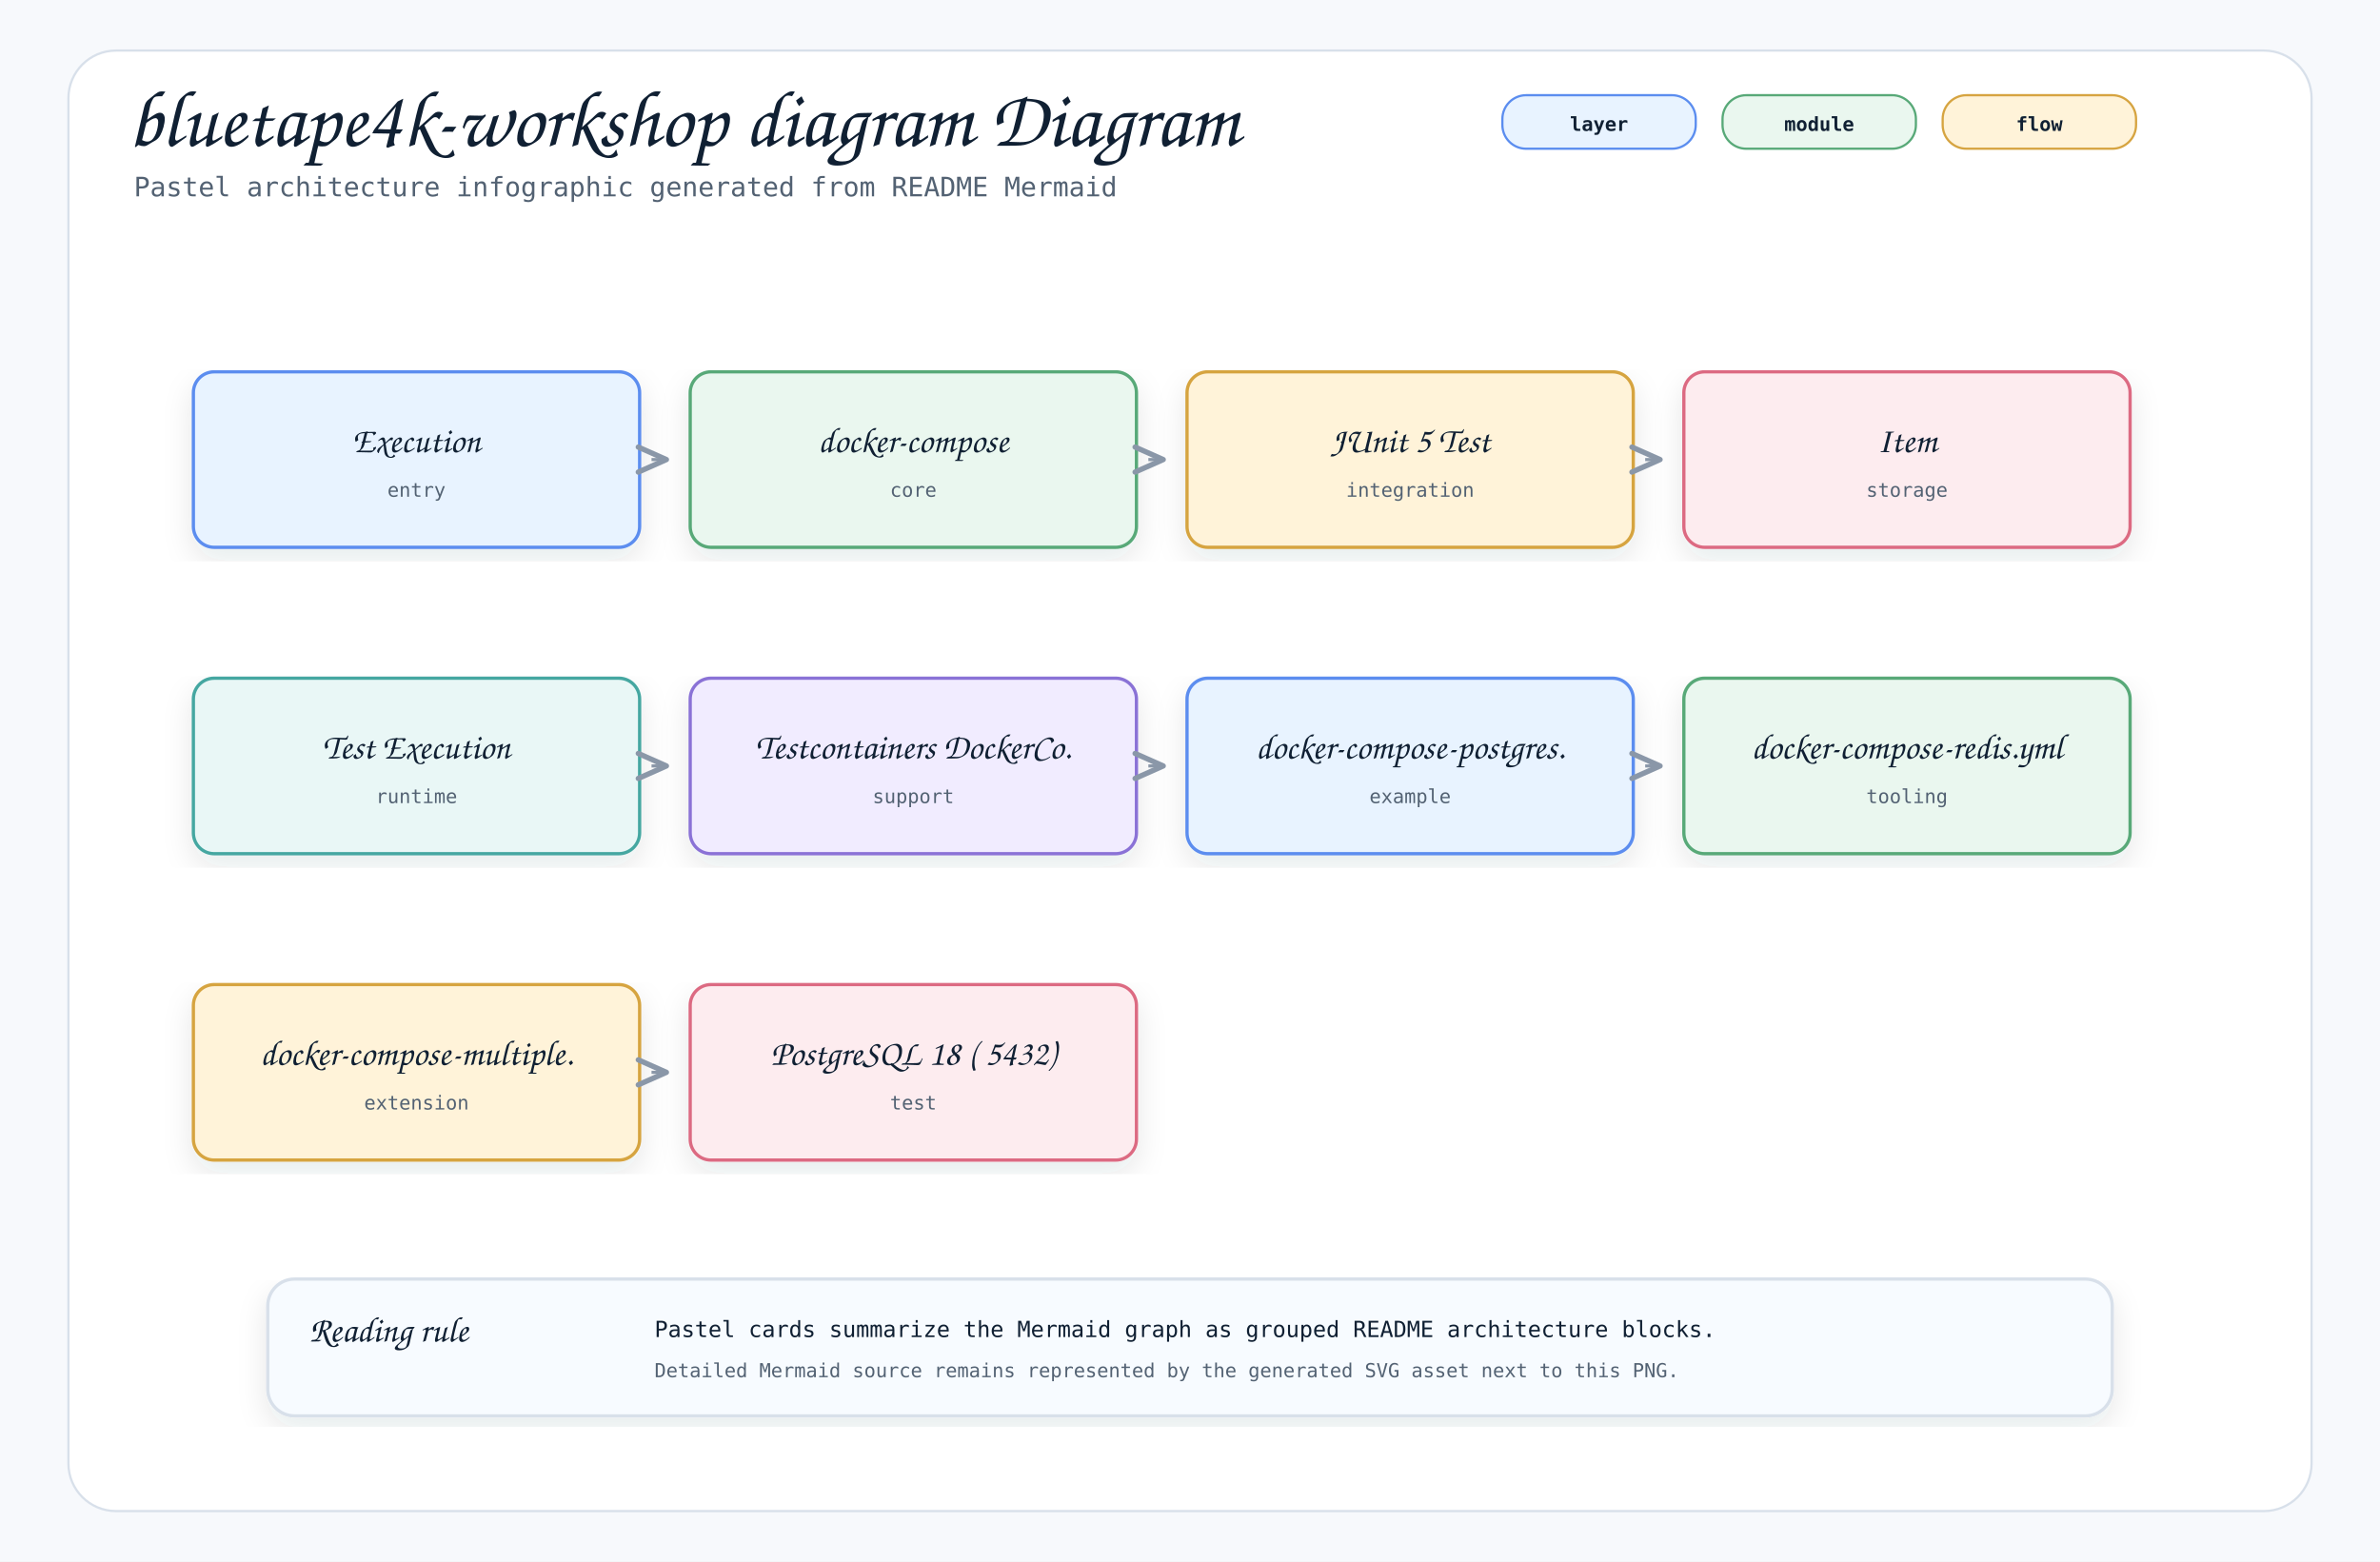
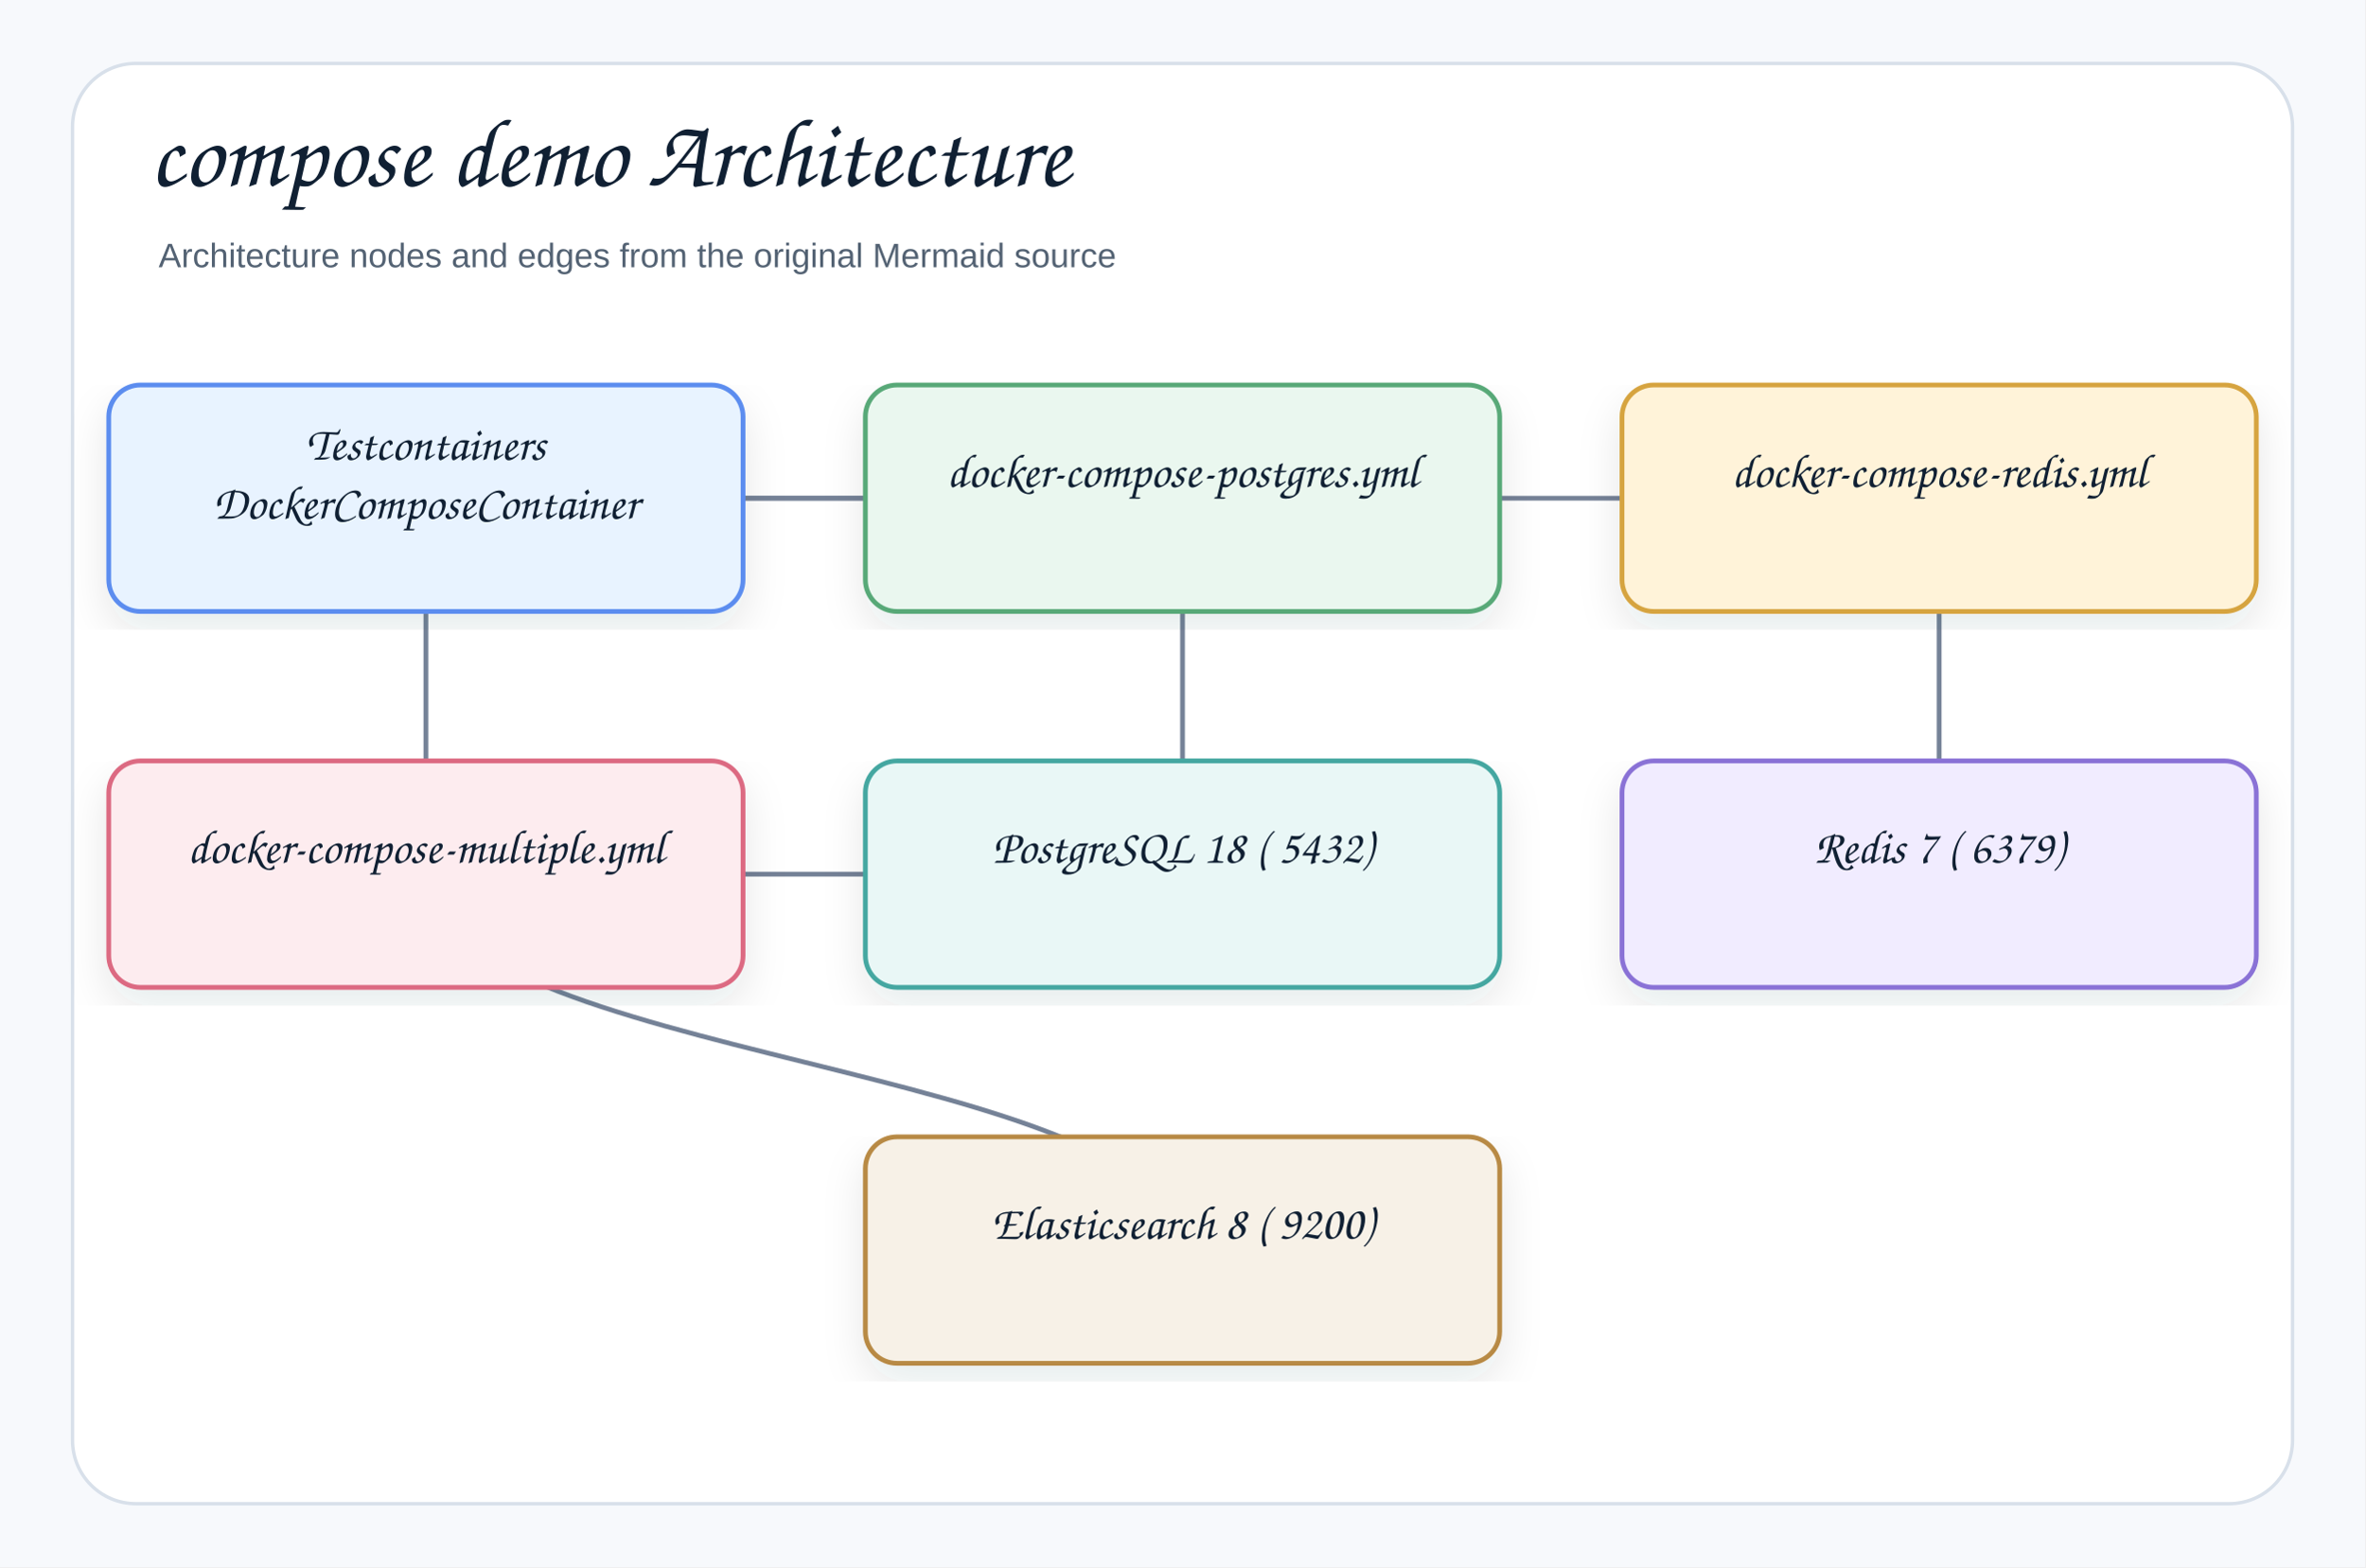
- <svg xmlns="http://www.w3.org/2000/svg" width="1600" height="1050" viewBox="0 0 1600 1050" role="img" aria-label="bluetape4k-workshop diagram Diagram">
+ <svg xmlns="http://www.w3.org/2000/svg" width="1044" height="692" viewBox="0 0 1044 692" role="img" aria-label="compose demo Architecture">
  <defs>
    <filter id="shadow" x="-8%" y="-8%" width="116%" height="116%">
-       <feDropShadow dx="0" dy="8" stdDeviation="10" flood-color="#1f2937" flood-opacity="0.10" />
+       <feDropShadow dx="0" dy="8" stdDeviation="9" flood-color="#1f2937" flood-opacity="0.10" />
    </filter>
    <marker id="openArrow" markerWidth="12" markerHeight="10" refX="10" refY="5" orient="auto" markerUnits="strokeWidth">
-       <path d="M 1 1 L 10 5 L 1 9" fill="none" stroke="#8a97a8" stroke-width="1.7" stroke-linecap="round" stroke-linejoin="round" />
+       <path d="M 1 1 L 10 5 L 1 9" fill="none" stroke="#758297" stroke-width="1.8" stroke-linecap="round" stroke-linejoin="round" />
    </marker>
    <marker id="inherit" markerWidth="14" markerHeight="12" refX="12" refY="6" orient="auto" markerUnits="strokeWidth">
-       <path d="M 0 1 L 12 6 L 0 11 Z" fill="#ffffff" stroke="#8a97a8" stroke-width="1.7" />
+       <path d="M 0 1 L 12 6 L 0 11 Z" fill="#ffffff" stroke="#758297" stroke-width="1.8" />
    </marker>
    <style>
-     .canvas { fill: #f7f9fc; }
-     .frame { fill: #ffffff; stroke: #d8e0ea; stroke-width: 1.5; }
-     .title { font-family: "Architects Daughter", "Comic Mono", cursive; font-size: 54px; font-weight: 400; fill: #102033; }
-     .subtitle { font-family: "Comic Mono", "SFMono-Regular", Menlo, Consolas, monospace; font-size: 18px; fill: #536273; }
-     .label { font-family: "Architects Daughter", "Comic Mono", cursive; font-size: 30px; font-weight: 400; fill: #102033; }
-     .smallLabel { font-family: "Architects Daughter", "Comic Mono", cursive; font-size: 24px; font-weight: 400; fill: #102033; }
-     .mono { font-family: "Comic Mono", "SFMono-Regular", Menlo, Consolas, monospace; font-size: 15px; fill: #102033; }
-     .small { font-family: "Comic Mono", "SFMono-Regular", Menlo, Consolas, monospace; font-size: 13px; fill: #536273; }
-     .strong { font-family: "Comic Mono", "SFMono-Regular", Menlo, Consolas, monospace; font-size: 15px; font-weight: 700; fill: #102033; }
-     .card { stroke-width: 2.2; filter: url(#shadow); }
-     .line { stroke: #8a97a8; stroke-width: 2.1; fill: none; marker-end: url(#openArrow); }
-     .softLine { stroke: #8a97a8; stroke-width: 2.1; fill: none; }
-     .dashed { stroke: #8a97a8; stroke-width: 2.1; stroke-dasharray: 7 6; fill: none; marker-end: url(#openArrow); }
-     .inheritLine { stroke: #8a97a8; stroke-width: 2.2; fill: none; marker-end: url(#inherit); }
-     .implLine { stroke: #8a97a8; stroke-width: 2.2; stroke-dasharray: 8 7; fill: none; marker-end: url(#inherit); }
-     .compartment { stroke-width: 1.6; fill: none; }
-     .chip { stroke-width: 1.5; rx: 16; }
-     .chipText { font-family: "Comic Mono", "SFMono-Regular", Menlo, Consolas, monospace; font-size: 13px; font-weight: 700; fill: #102033; }
+     .canvas{fill:#f7f9fc}.frame{fill:#fff;stroke:#d8e0ea;stroke-width:1.5}
+     .title{font-family:"Architects Daughter","Comic Sans MS","Comic Sans",cursive;font-size:43px;font-weight:400;fill:#102033}
+     .subtitle{font-family:"Comic Sans MS","Comic Sans","Comic Neue",Arial,sans-serif;font-size:15px;font-weight:400;fill:#536273}
+     .label{font-family:"Architects Daughter","Comic Sans MS","Comic Sans",cursive;font-size:25px;font-weight:400;fill:#102033}
+     .smallLabel{font-family:"Architects Daughter","Comic Sans MS","Comic Sans",cursive;font-size:21px;font-weight:400;fill:#102033}
+     .mono{font-family:"Comic Sans MS","Comic Sans","Comic Neue",Arial,sans-serif;font-size:12px;font-weight:400;fill:#102033}
+     .small{font-family:"Comic Sans MS","Comic Sans","Comic Neue",Arial,sans-serif;font-size:12px;font-weight:400;fill:#536273}
+     .strong{font-family:"Comic Sans MS","Comic Sans","Comic Neue",Arial,sans-serif;font-size:13px;font-weight:400;fill:#102033}
+     .card{stroke-width:2.1;filter:url(#shadow)}.compartment{stroke-width:1.5;fill:none}
+     .line{stroke:#758297;stroke-width:2.1;fill:none;marker-end:url(#openArrow)}
+     .plainLine{stroke:#758297;stroke-width:2.1;fill:none}
+     .dashed{stroke:#758297;stroke-width:2.1;stroke-dasharray:7 6;fill:none;marker-end:url(#openArrow)}
+     .inheritLine{stroke:#758297;stroke-width:2.2;fill:none;marker-end:url(#inherit)}
+     .implLine{stroke:#758297;stroke-width:2.2;stroke-dasharray:8 7;fill:none;marker-end:url(#inherit)}
  </style>
  </defs>
-   <rect class="canvas" width="1600" height="1050" />
-   <rect class="frame" x="46" y="34" width="1508" height="982" rx="32" />
-   <text class="title" x="86" y="98">bluetape4k-workshop diagram Diagram</text>
-   <text class="subtitle" x="90" y="132">Pastel architecture infographic generated from README Mermaid</text>
-   <rect class="chip" x="1010" y="64" width="130" height="36" fill="#e8f3ff" stroke="#5b8def" />
-   <text class="chipText" x="1075" y="88" text-anchor="middle">layer</text>
-   <rect class="chip" x="1158" y="64" width="130" height="36" fill="#eaf7ef" stroke="#58a978" />
-   <text class="chipText" x="1223" y="88" text-anchor="middle">module</text>
-   <rect class="chip" x="1306" y="64" width="130" height="36" fill="#fff3d9" stroke="#d6a441" />
-   <text class="chipText" x="1371" y="88" text-anchor="middle">flow</text>
-   <g transform="translate(130,250)">
-     <rect class="card" x="0" y="0" width="300" height="118" rx="14" fill="#e8f3ff" stroke="#5b8def" />
-     <text class="smallLabel" x="150" y="54" text-anchor="middle">Execution</text>
-     <text class="small" x="150" y="84" text-anchor="middle">entry</text>
+   <rect class="canvas" width="1044" height="692" />
+   <rect class="frame" x="32" y="28" width="980" height="636" rx="28" />
+   <text class="title" x="66" y="82">compose demo Architecture</text>
+   <text class="subtitle" x="70" y="118">Architecture nodes and edges from the original Mermaid source</text>
+   <path class="line" d="M188 386 C188 469 522 469 522 552" />
+   <path class="line" d="M188 386 C188 386 522 386 522 386" />
+   <path class="line" d="M856 220 C856 303 856 303 856 386" />
+   <path class="line" d="M522 220 C522 303 522 303 522 386" />
+   <path class="line" d="M188 220 C188 303 188 303 188 386" />
+   <path class="line" d="M188 220 C188 220 856 220 856 220" />
+   <path class="line" d="M188 220 C188 220 522 220 522 220" />
+   <g transform="translate(48,170)">
+     <rect class="card" x="0" y="0" width="280" height="100" rx="14" fill="#E8F3FF" stroke="#5B8DEF" />
+     <text class="smallLabel" x="140" y="33" text-anchor="middle">Testcontainers</text>
+     <text class="smallLabel" x="140" y="59" text-anchor="middle">DockerComposeContainer</text>
  </g>
-   <g transform="translate(464,250)">
-     <rect class="card" x="0" y="0" width="300" height="118" rx="14" fill="#eaf7ef" stroke="#58a978" />
-     <text class="smallLabel" x="150" y="54" text-anchor="middle">docker-compose</text>
-     <text class="small" x="150" y="84" text-anchor="middle">core</text>
+   <g transform="translate(382,170)">
+     <rect class="card" x="0" y="0" width="280" height="100" rx="14" fill="#EAF7EF" stroke="#58A978" />
+     <text class="smallLabel" x="140" y="45" text-anchor="middle">docker-compose-postgres.yml</text>
  </g>
-   <path class="line" d="M438 309 L448 309" />
-   <g transform="translate(798,250)">
-     <rect class="card" x="0" y="0" width="300" height="118" rx="14" fill="#fff3d9" stroke="#d6a441" />
-     <text class="smallLabel" x="150" y="54" text-anchor="middle">JUnit 5 Test</text>
-     <text class="small" x="150" y="84" text-anchor="middle">integration</text>
+   <g transform="translate(716,170)">
+     <rect class="card" x="0" y="0" width="280" height="100" rx="14" fill="#FFF3D9" stroke="#D6A441" />
+     <text class="smallLabel" x="140" y="45" text-anchor="middle">docker-compose-redis.yml</text>
  </g>
-   <path class="line" d="M772 309 L782 309" />
-   <g transform="translate(1132,250)">
-     <rect class="card" x="0" y="0" width="300" height="118" rx="14" fill="#fdecef" stroke="#dc6b82" />
-     <text class="smallLabel" x="150" y="54" text-anchor="middle">Item</text>
-     <text class="small" x="150" y="84" text-anchor="middle">storage</text>
+   <g transform="translate(48,336)">
+     <rect class="card" x="0" y="0" width="280" height="100" rx="14" fill="#FDECEF" stroke="#DC6B82" />
+     <text class="smallLabel" x="140" y="45" text-anchor="middle">docker-compose-multiple.yml</text>
  </g>
-   <path class="line" d="M1106 309 L1116 309" />
-   <g transform="translate(130,456)">
-     <rect class="card" x="0" y="0" width="300" height="118" rx="14" fill="#e9f7f6" stroke="#45a7a1" />
-     <text class="smallLabel" x="150" y="54" text-anchor="middle">Test Execution</text>
-     <text class="small" x="150" y="84" text-anchor="middle">runtime</text>
+   <g transform="translate(382,336)">
+     <rect class="card" x="0" y="0" width="280" height="100" rx="14" fill="#E9F7F6" stroke="#45A7A1" />
+     <text class="smallLabel" x="140" y="45" text-anchor="middle">PostgreSQL 18 ( 5432)</text>
  </g>
-   <g transform="translate(464,456)">
-     <rect class="card" x="0" y="0" width="300" height="118" rx="14" fill="#f1ecff" stroke="#8a72d6" />
-     <text class="smallLabel" x="150" y="54" text-anchor="middle">Testcontainers DockerCo.</text>
-     <text class="small" x="150" y="84" text-anchor="middle">support</text>
+   <g transform="translate(716,336)">
+     <rect class="card" x="0" y="0" width="280" height="100" rx="14" fill="#F1ECFF" stroke="#8A72D6" />
+     <text class="smallLabel" x="140" y="45" text-anchor="middle">Redis 7 ( 6379)</text>
  </g>
-   <path class="line" d="M438 515 L448 515" />
-   <g transform="translate(798,456)">
-     <rect class="card" x="0" y="0" width="300" height="118" rx="14" fill="#e8f3ff" stroke="#5b8def" />
-     <text class="smallLabel" x="150" y="54" text-anchor="middle">docker-compose-postgres.</text>
-     <text class="small" x="150" y="84" text-anchor="middle">example</text>
-   </g>
-   <path class="line" d="M772 515 L782 515" />
-   <g transform="translate(1132,456)">
-     <rect class="card" x="0" y="0" width="300" height="118" rx="14" fill="#eaf7ef" stroke="#58a978" />
-     <text class="smallLabel" x="150" y="54" text-anchor="middle">docker-compose-redis.yml</text>
-     <text class="small" x="150" y="84" text-anchor="middle">tooling</text>
-   </g>
-   <path class="line" d="M1106 515 L1116 515" />
-   <g transform="translate(130,662)">
-     <rect class="card" x="0" y="0" width="300" height="118" rx="14" fill="#fff3d9" stroke="#d6a441" />
-     <text class="smallLabel" x="150" y="54" text-anchor="middle">docker-compose-multiple.</text>
-     <text class="small" x="150" y="84" text-anchor="middle">extension</text>
-   </g>
-   <g transform="translate(464,662)">
-     <rect class="card" x="0" y="0" width="300" height="118" rx="14" fill="#fdecef" stroke="#dc6b82" />
-     <text class="smallLabel" x="150" y="54" text-anchor="middle">PostgreSQL 18 ( 5432)</text>
-     <text class="small" x="150" y="84" text-anchor="middle">test</text>
-   </g>
-   <path class="line" d="M438 721 L448 721" />
-   <g transform="translate(180,860)">
-     <rect class="card" x="0" y="0" width="1240" height="92" rx="18" fill="#f7fbff" stroke="#d8e0ea" />
-     <text class="smallLabel" x="28" y="42">Reading rule</text>
-     <text class="mono" x="260" y="39">Pastel cards summarize the Mermaid graph as grouped README architecture blocks.</text>
-     <text class="small" x="260" y="66">Detailed Mermaid source remains represented by the generated SVG asset next to this PNG.</text>
+   <g transform="translate(382,502)">
+     <rect class="card" x="0" y="0" width="280" height="100" rx="14" fill="#F7F1E7" stroke="#B88A44" />
+     <text class="smallLabel" x="140" y="45" text-anchor="middle">Elasticsearch 8 ( 9200)</text>
  </g>
</svg>
